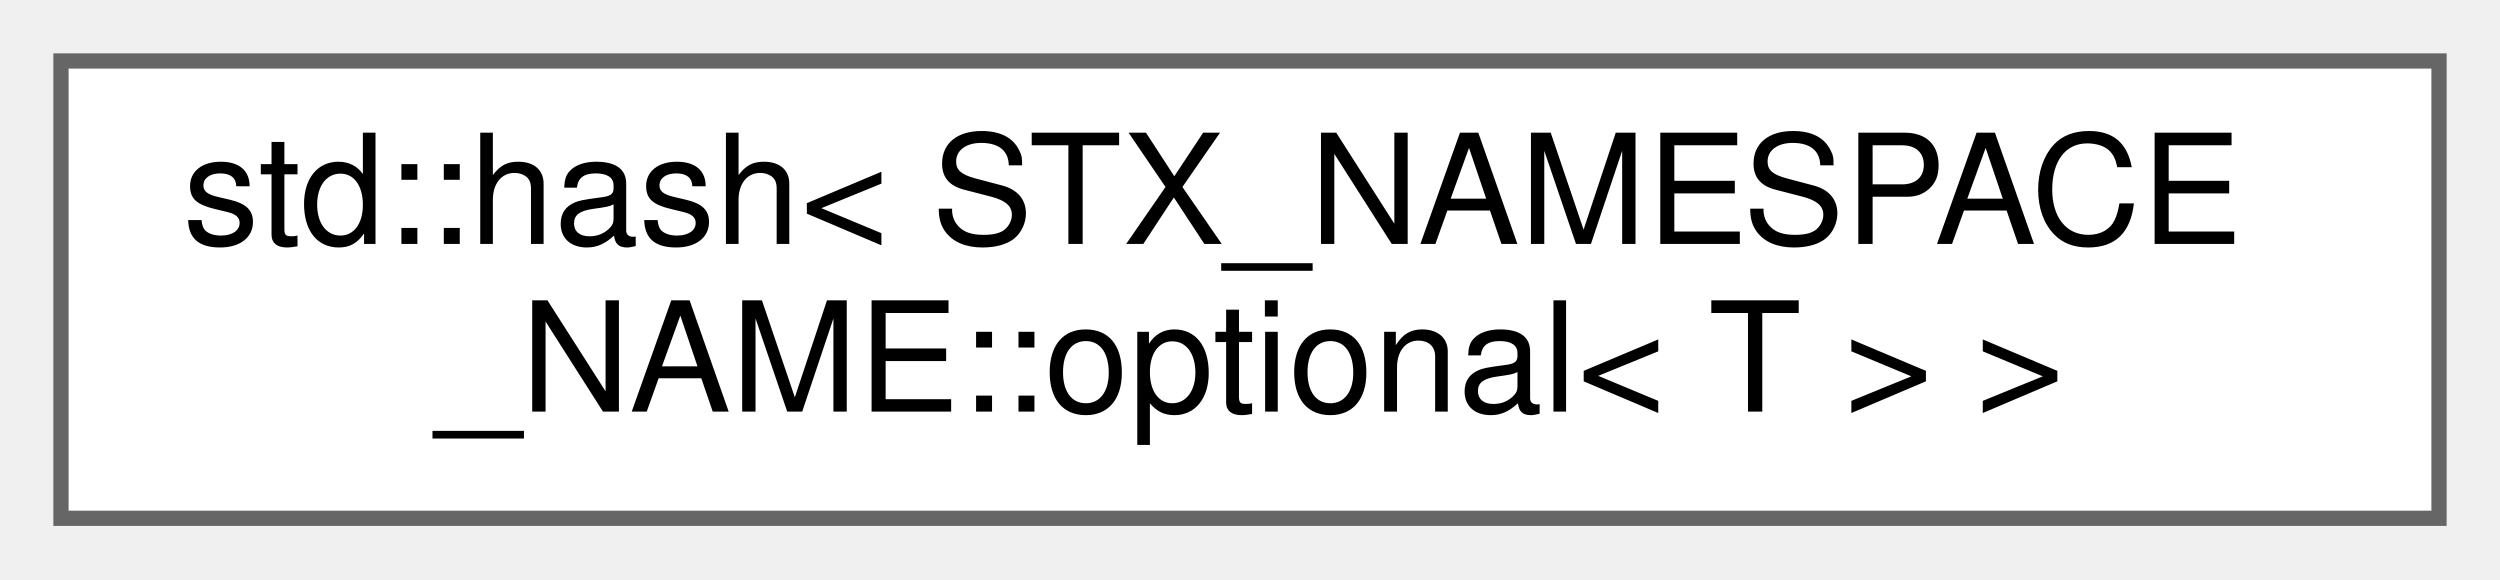
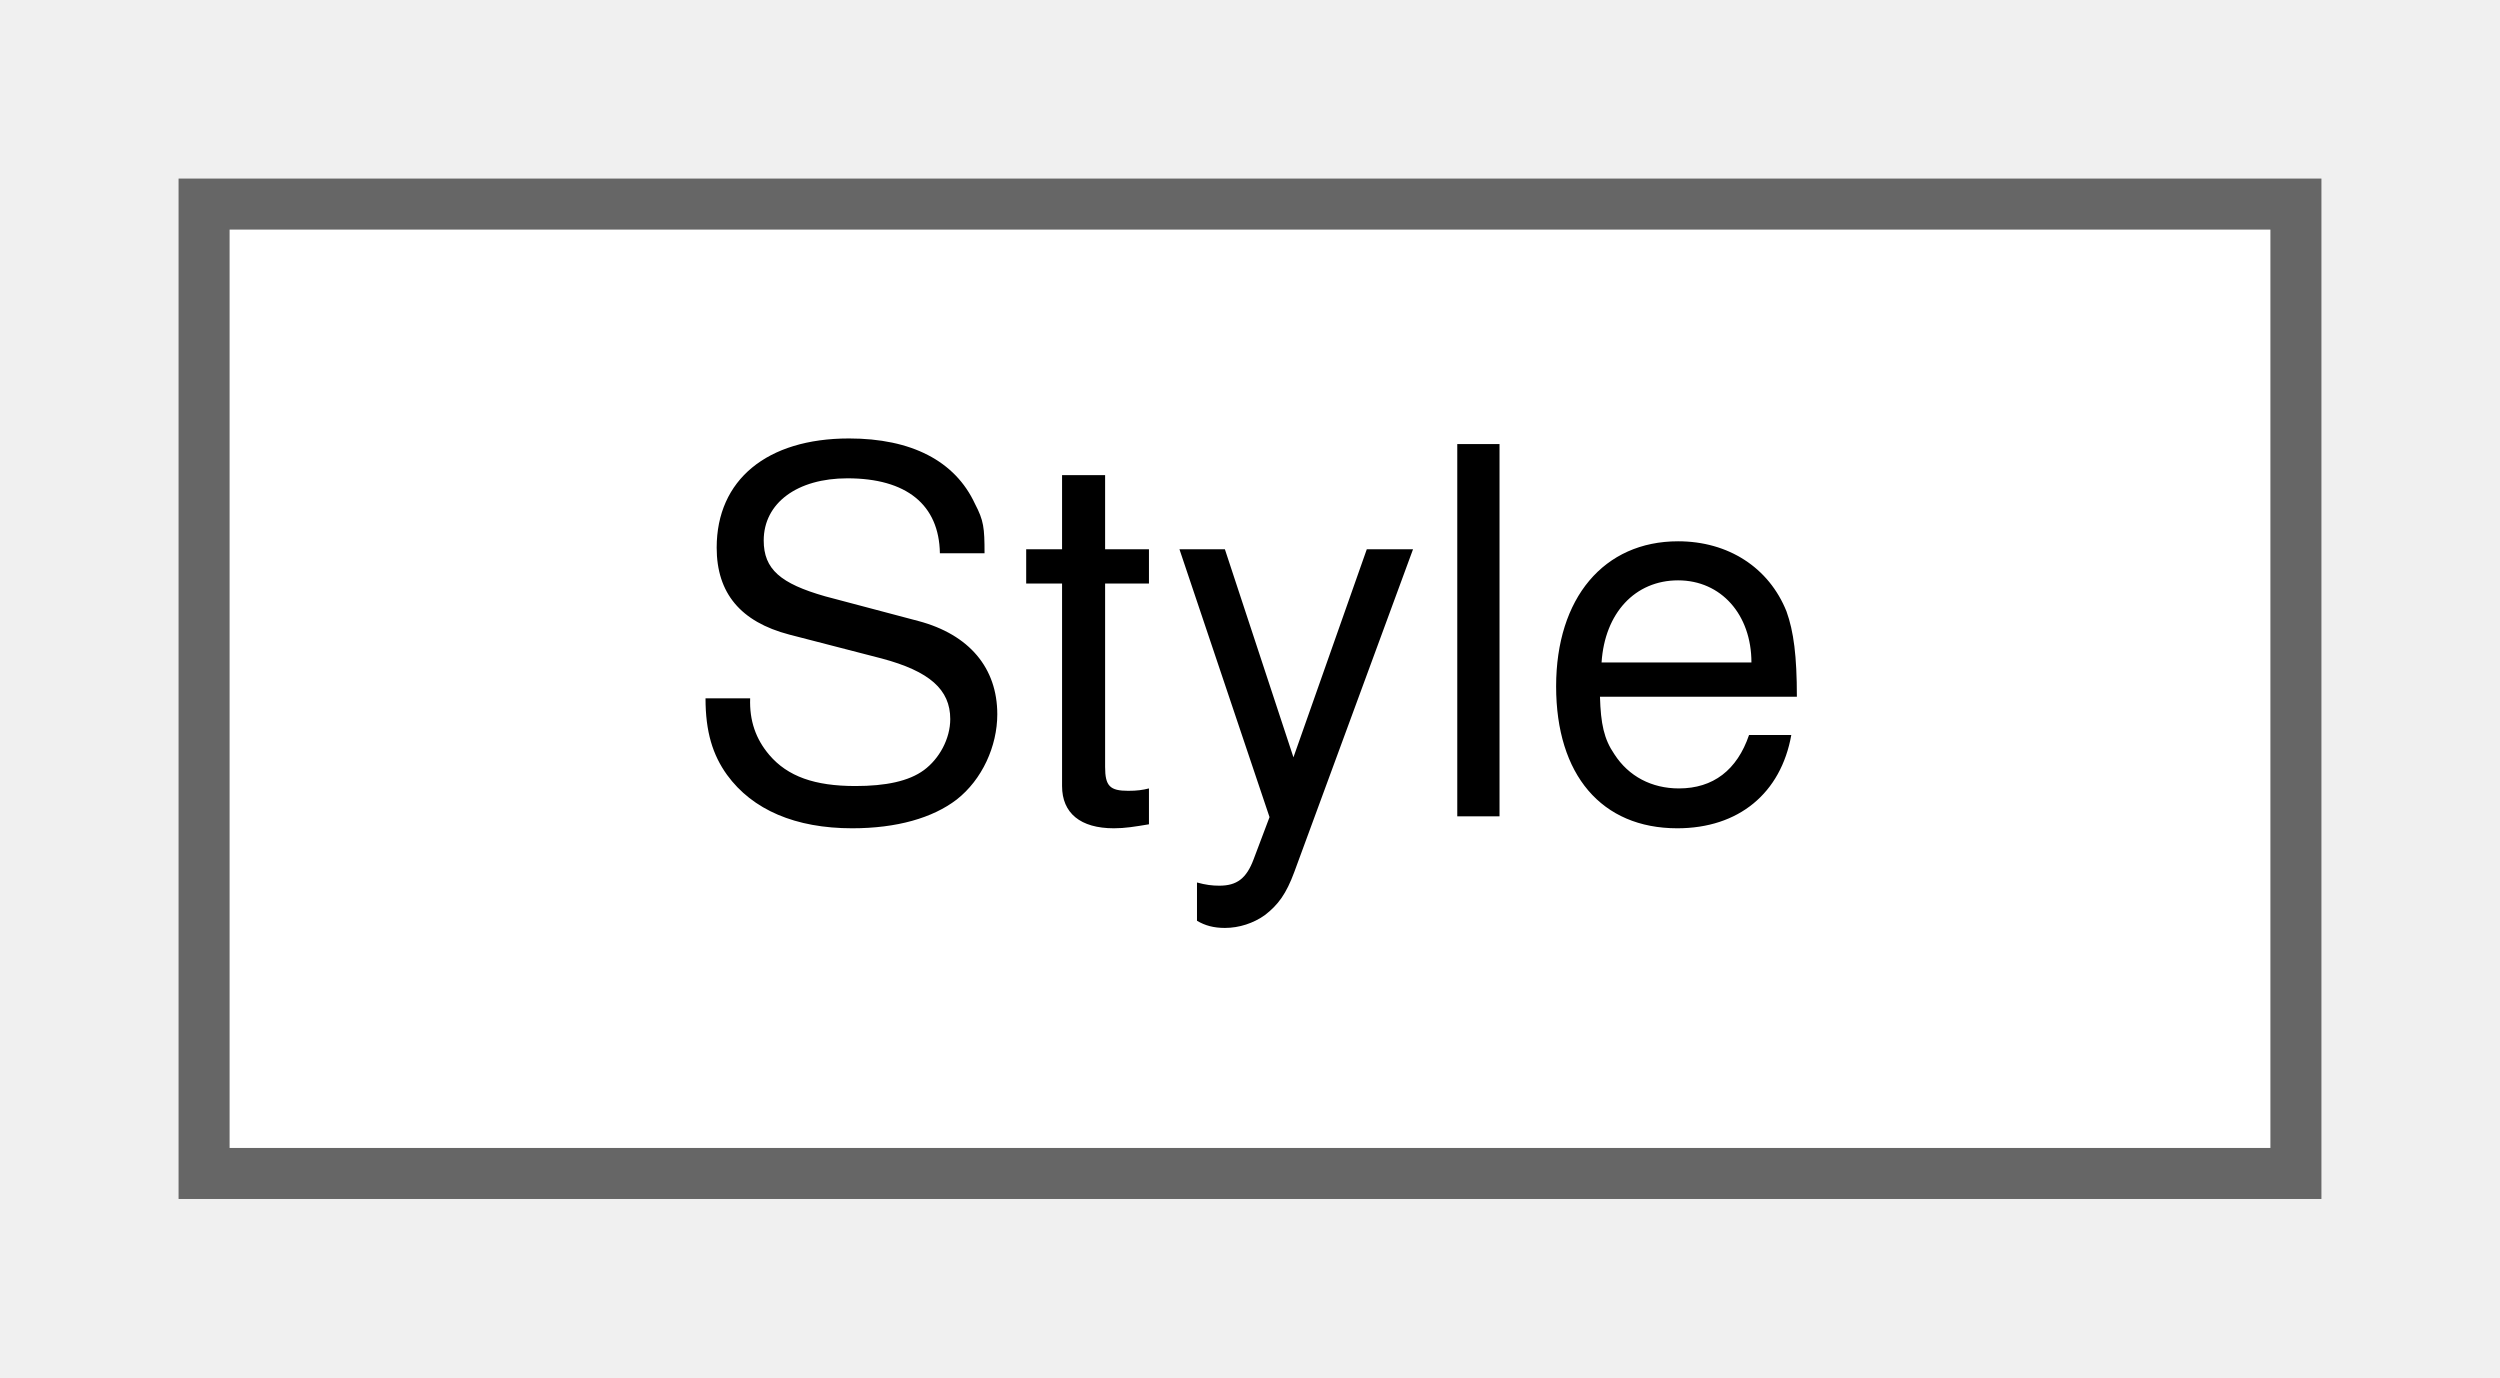
- <svg xmlns="http://www.w3.org/2000/svg" xmlns:xlink="http://www.w3.org/1999/xlink" width="164pt" height="38pt" viewBox="0.00 0.00 164.00 38.00">
-   <g id="graph0" class="graph" transform="scale(1 1) rotate(0) translate(4 34)">
+ <svg xmlns="http://www.w3.org/2000/svg" xmlns:xlink="http://www.w3.org/1999/xlink" width="49pt" height="27pt" viewBox="0.00 0.00 49.00 27.00">
+   <g id="graph0" class="graph" transform="scale(1 1) rotate(0) translate(4 23)">
    <g id="node1" class="node">
      <g id="a_node1">
-         <a xlink:href="structstd_1_1hash_3_01STX__NAMESPACE__NAME_1_1optional_3_01T_01_4_01_4.html" target="_top" xlink:title=" ">
-           <polygon fill="white" stroke="#666666" points="156,-30 0,-30 0,0 156,0 156,-30" />
-           <text text-anchor="start" x="8" y="-18" font-family="Helvetica,sans-Serif" font-size="10.00">std::hash&lt; STX_NAMESPACE</text>
-           <text text-anchor="middle" x="78" y="-7" font-family="Helvetica,sans-Serif" font-size="10.00">_NAME::optional&lt; T &gt; &gt;</text>
+         <a xlink:href="classStyle.html" target="_top" xlink:title="Text Style Definition.">
+           <polygon fill="white" stroke="#666666" points="41,-19 0,-19 0,0 41,0 41,-19" />
+           <text text-anchor="middle" x="20.5" y="-7" font-family="Helvetica,sans-Serif" font-size="10.00">Style</text>
        </a>
      </g>
    </g>
  </g>
</svg>
